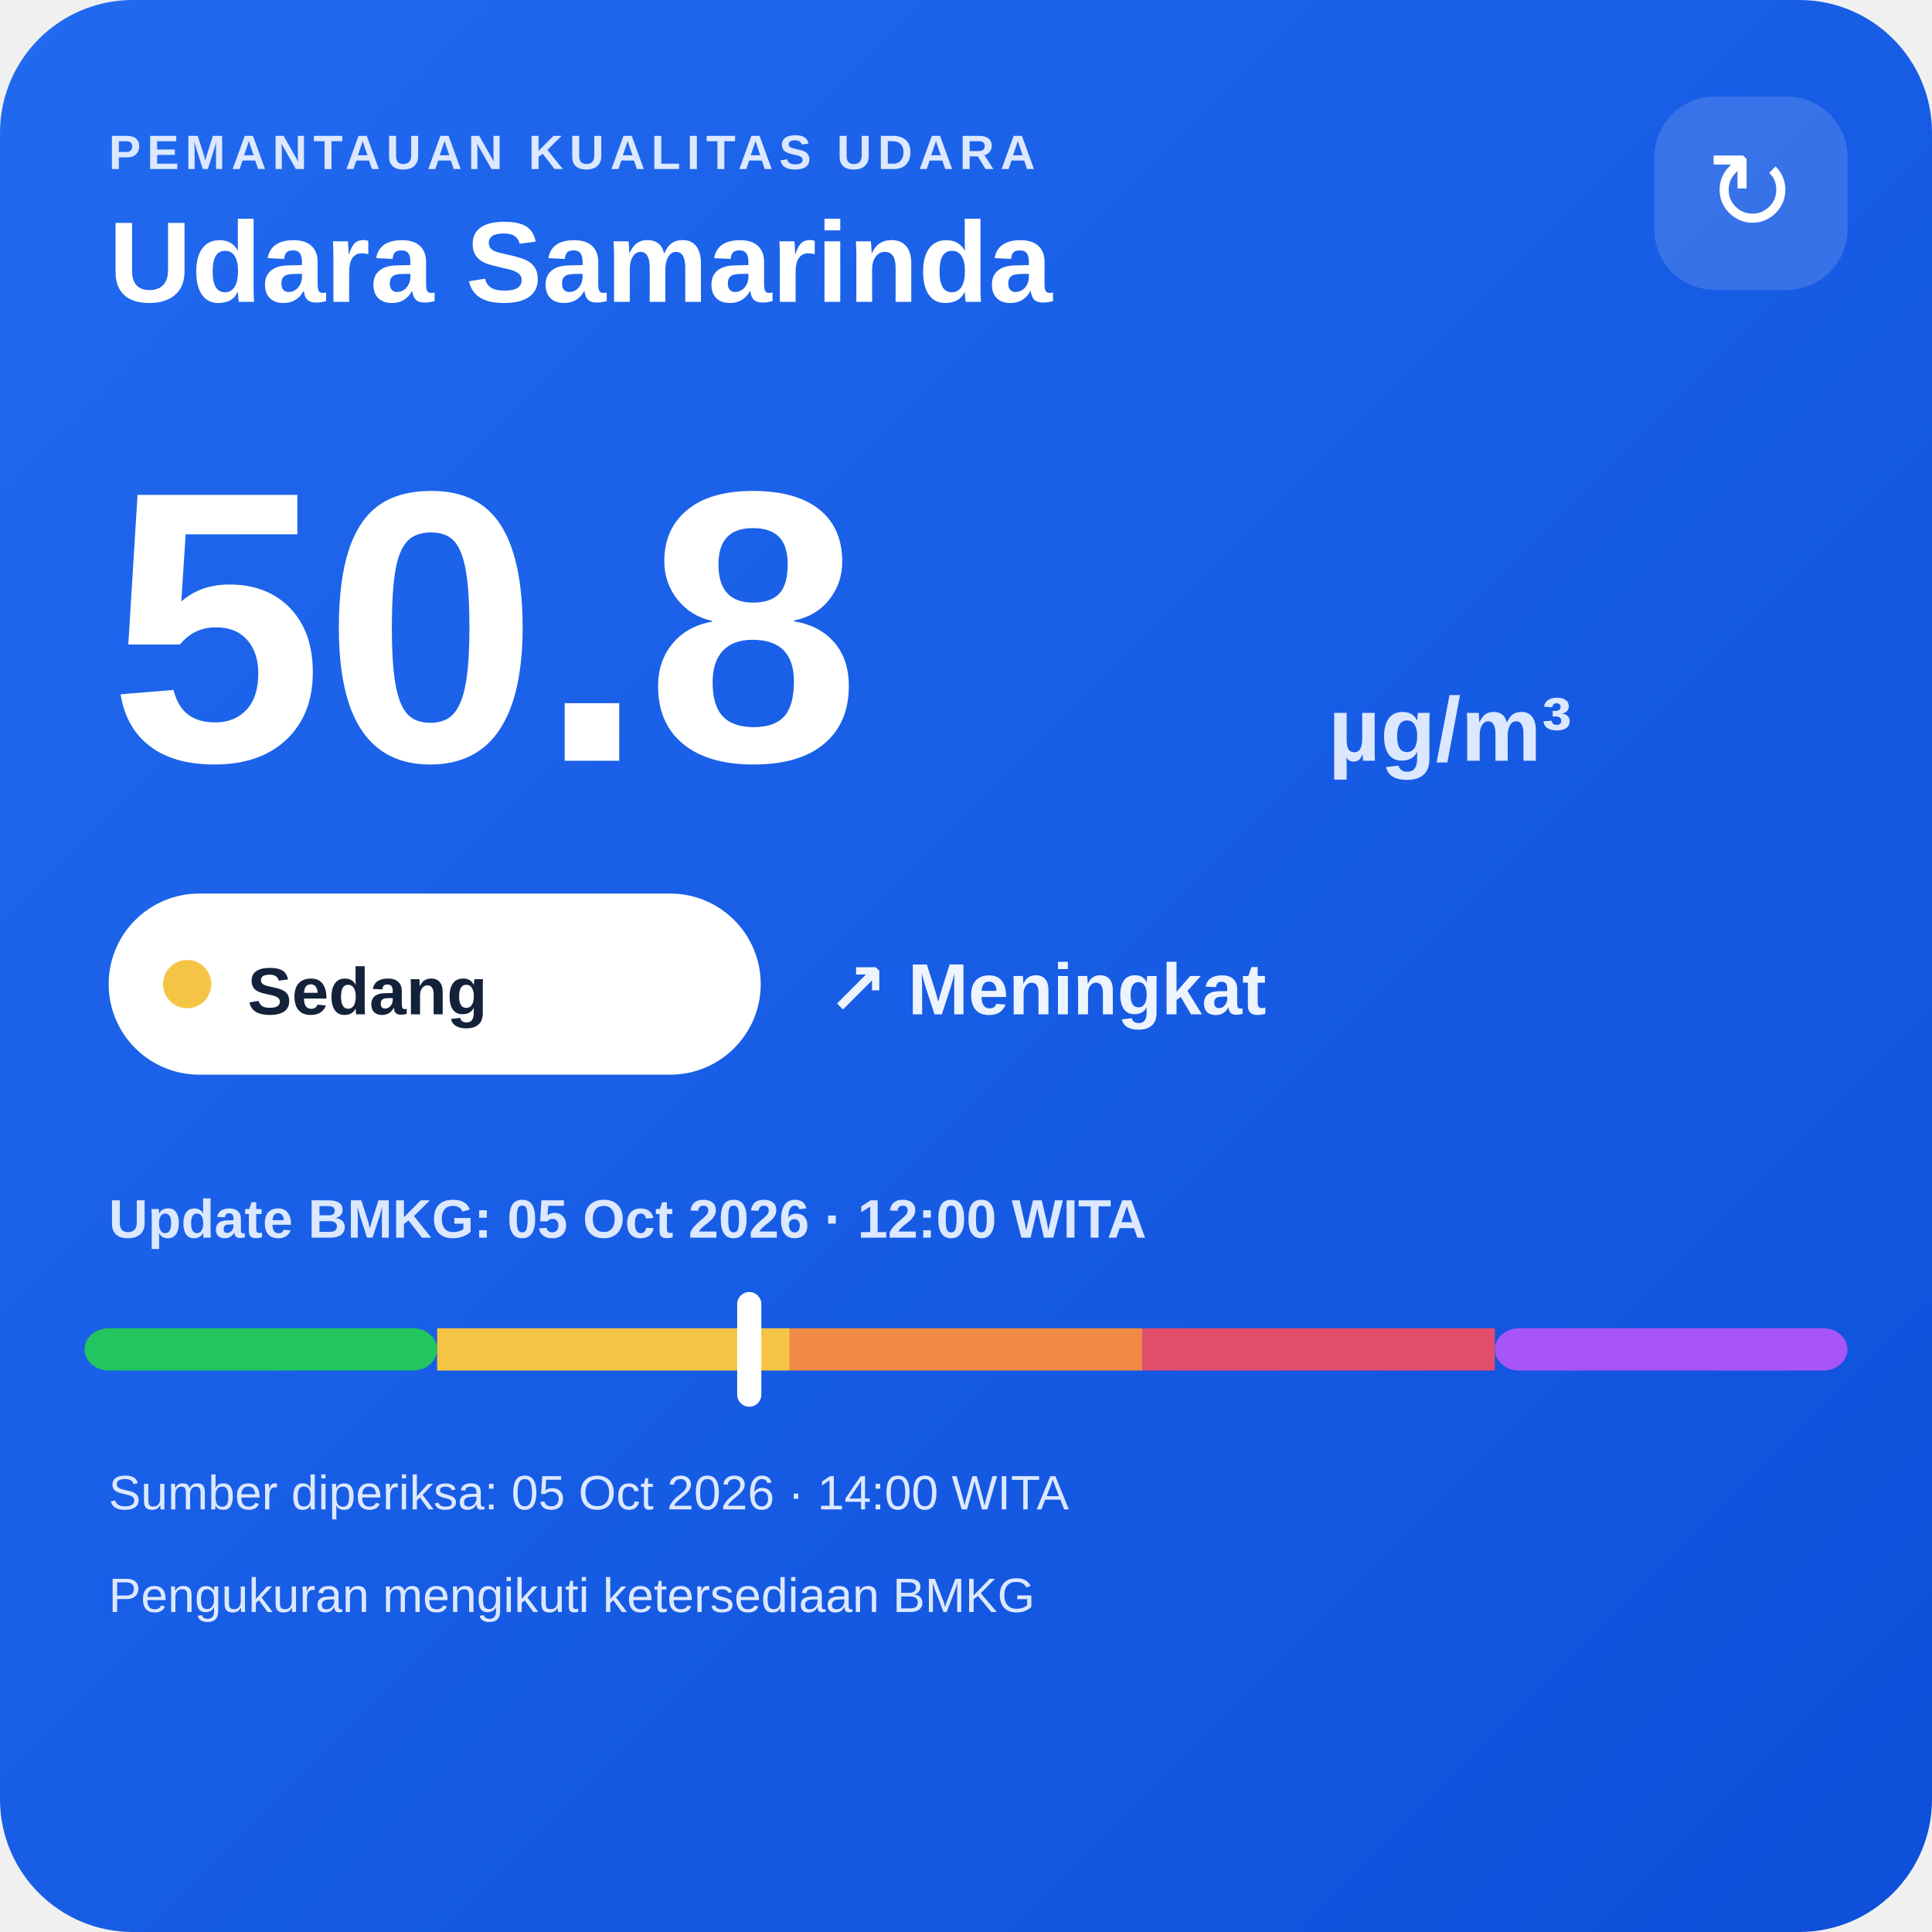
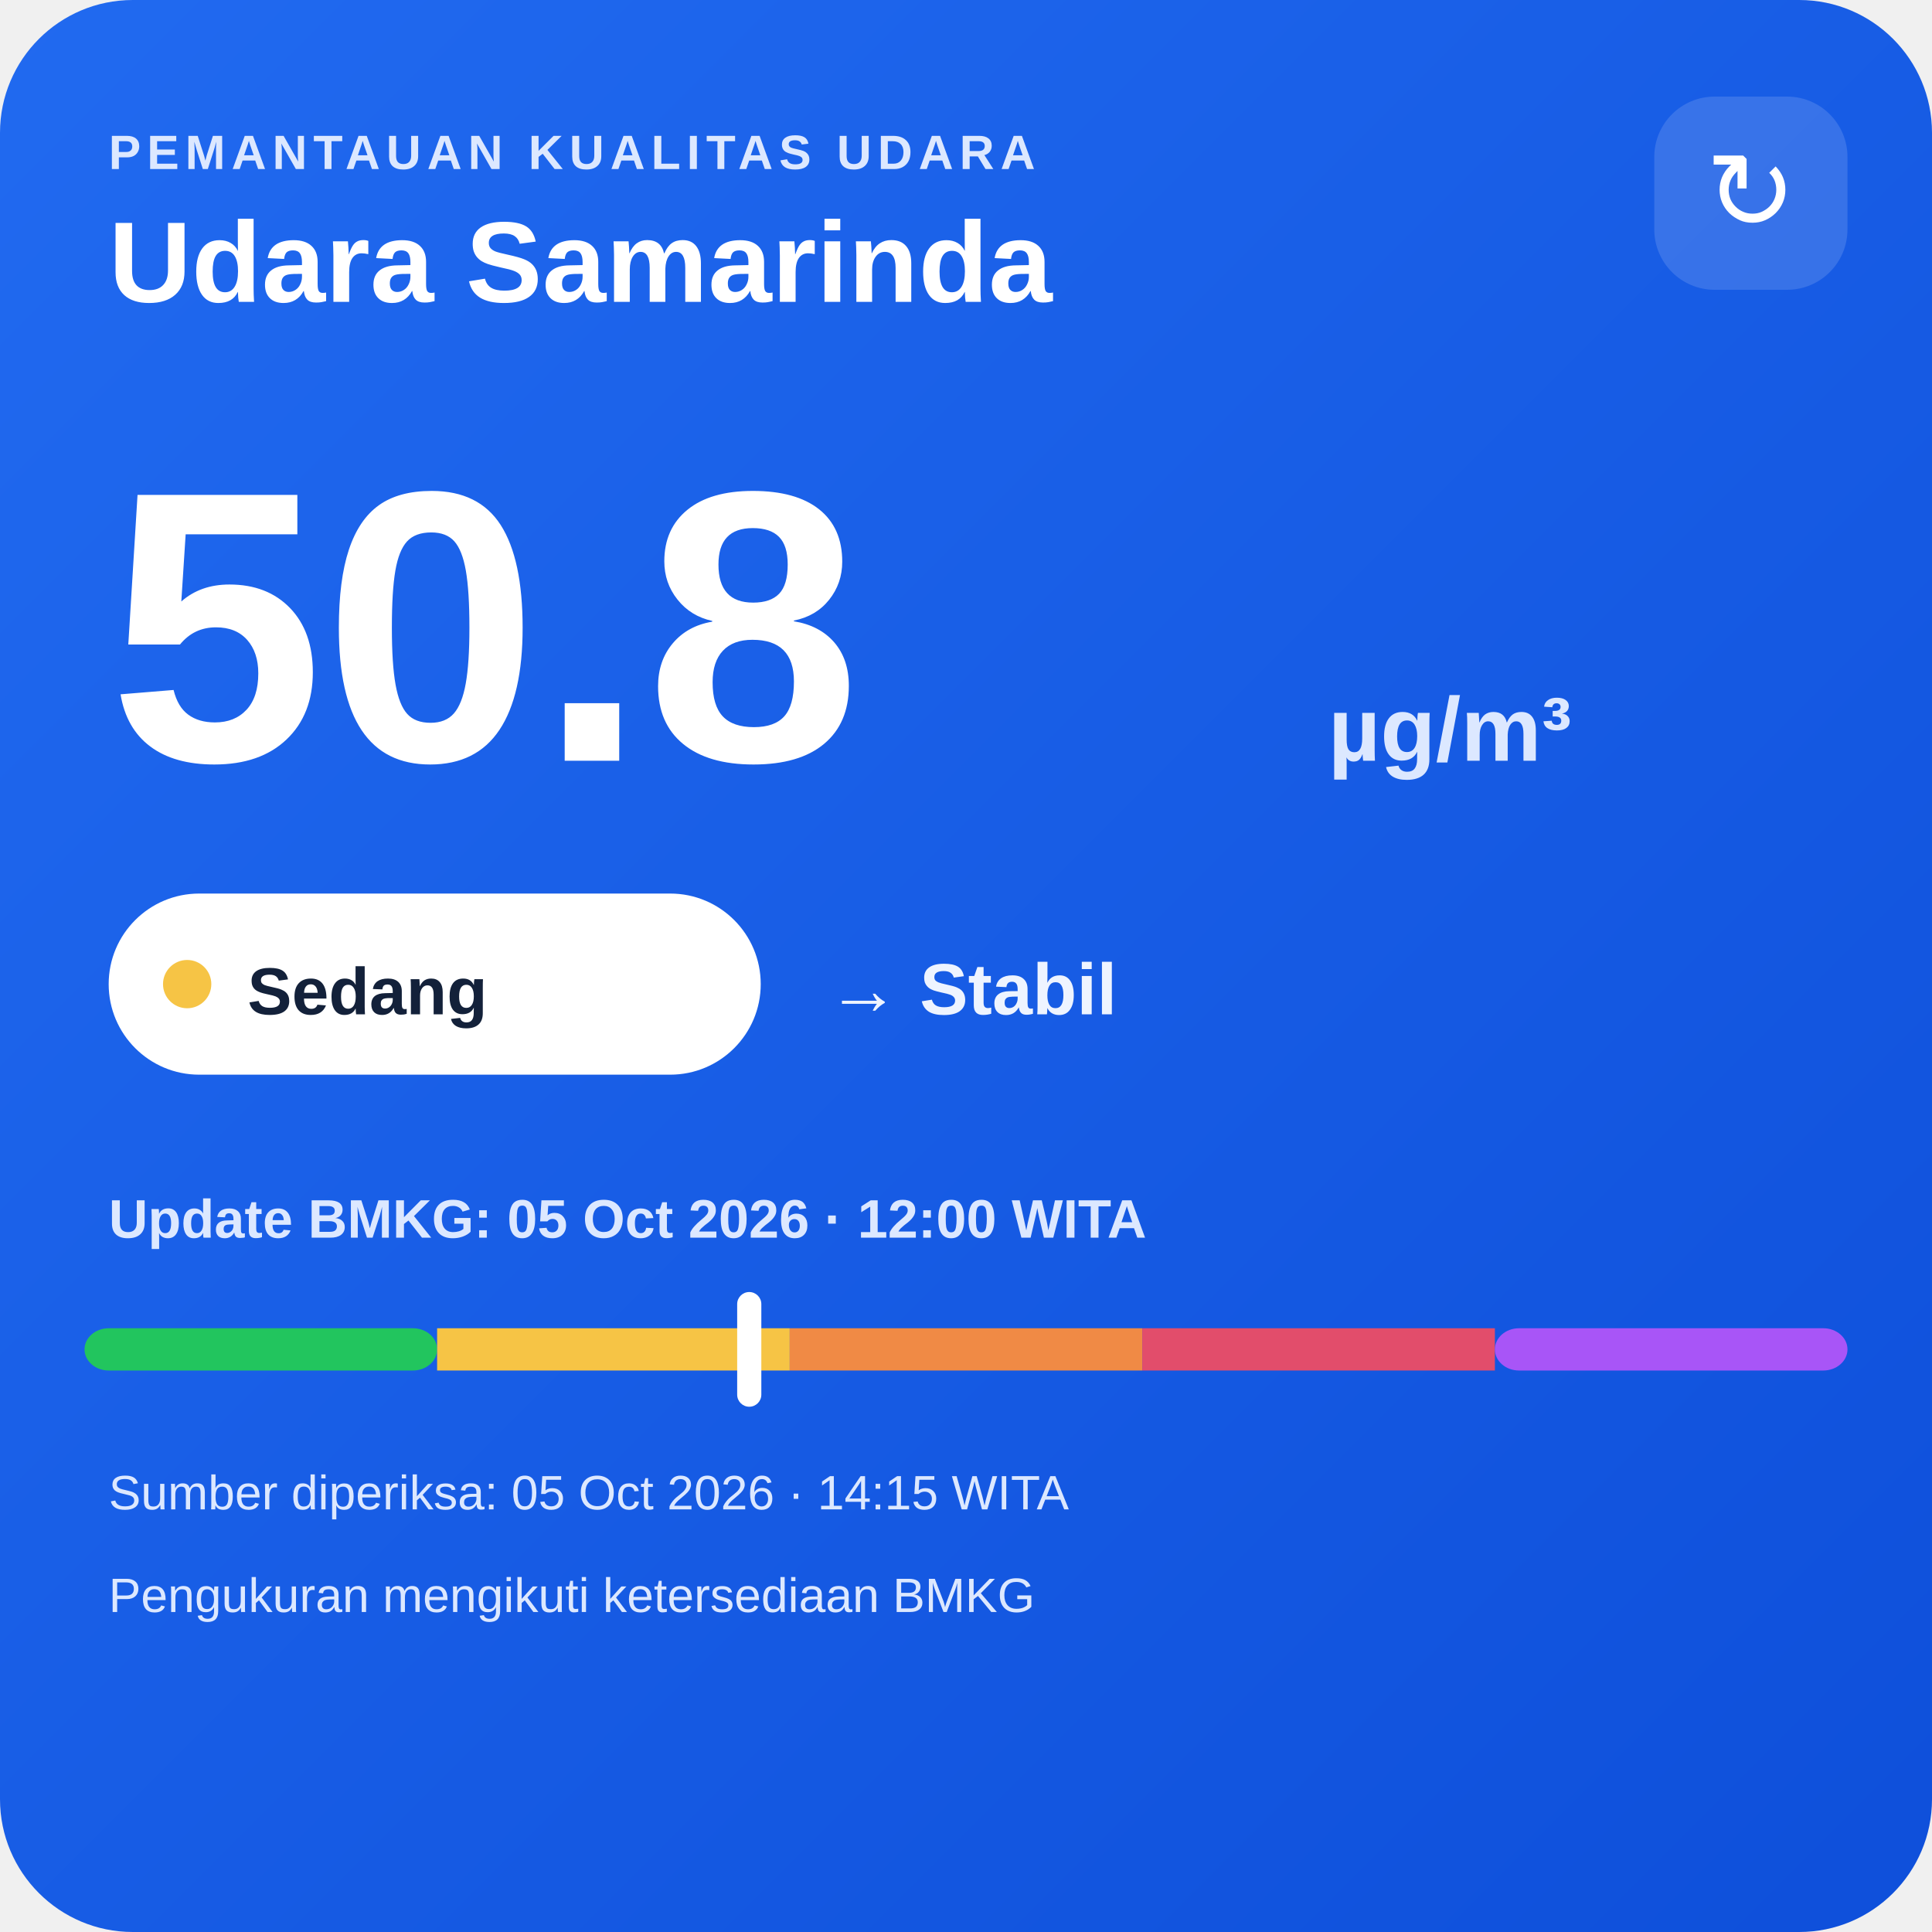
<svg xmlns="http://www.w3.org/2000/svg" width="320" height="320" viewBox="0 0 320 320">
  <defs>
    <linearGradient id="bg" x1="0" y1="0" x2="1" y2="1">
      <stop offset="0" stop-color="#216af0" />
      <stop offset="1" stop-color="#0e4fda" />
    </linearGradient>
  </defs>
  <rect width="320" height="320" rx="22" fill="url(#bg)" />
  <text x="18" y="28" fill="#dce8ff" font-family="Arial,sans-serif" font-size="8" font-weight="700" letter-spacing="1">PEMANTAUAN KUALITAS UDARA</text>
  <text x="18" y="50" fill="#ffffff" font-family="Arial,sans-serif" font-size="19" font-weight="700">Udara Samarinda</text>
  <rect x="274" y="16" width="32" height="32" rx="10" fill="#ffffff" fill-opacity=".14" />
  <text x="290" y="38" text-anchor="middle" fill="#ffffff" font-family="Arial,sans-serif" font-size="18">↻</text>
  <text x="18" y="126" fill="#ffffff" font-family="Arial,sans-serif" font-size="64" font-weight="800">50.8</text>
  <text x="220" y="126" fill="#dce8ff" font-family="Arial,sans-serif" font-size="15" font-weight="700">µg/m³</text>
  <rect x="18" y="148" width="108" height="30" rx="15" fill="#ffffff" />
  <circle cx="31" cy="163" r="4" fill="#f6c445" />
  <text x="41" y="168" fill="#13213a" font-family="Arial,sans-serif" font-size="11" font-weight="700">Sedang</text>
-   <text x="137" y="168" fill="#eef4ff" font-family="Arial,sans-serif" font-size="12" font-weight="700">↗ Meningkat</text>
+   <text x="137" y="168" fill="#eef4ff" font-family="Arial,sans-serif" font-size="12" font-weight="700">→ Stabil</text>
  <text x="18" y="205" fill="#dce8ff" font-family="Arial,sans-serif" font-size="9" font-weight="700">Update BMKG: 05 Oct 2026 · 12:00 WITA</text>
  <rect x="14" y="220" width="58.4" height="7" rx="4" fill="#22c55e" />
  <rect x="72.4" y="220" width="58.4" height="7" fill="#f6c445" />
  <rect x="130.8" y="220" width="58.4" height="7" fill="#f08a45" />
  <rect x="189.2" y="220" width="58.4" height="7" fill="#e24d6b" />
  <rect x="247.6" y="220" width="58.4" height="7" rx="4" fill="#a855f7" />
  <rect x="122.1" y="214" width="4" height="19" rx="2" fill="#ffffff" />
-   <text x="18" y="250" fill="#dce8ff" font-family="Arial,sans-serif" font-size="8">Sumber diperiksa: 05 Oct 2026 · 14:00 WITA</text>
+   <text x="18" y="250" fill="#dce8ff" font-family="Arial,sans-serif" font-size="8">Sumber diperiksa: 05 Oct 2026 · 14:15 WITA</text>
  <text x="18" y="267" fill="#dce8ff" font-family="Arial,sans-serif" font-size="8">Pengukuran mengikuti ketersediaan BMKG</text>
</svg>
